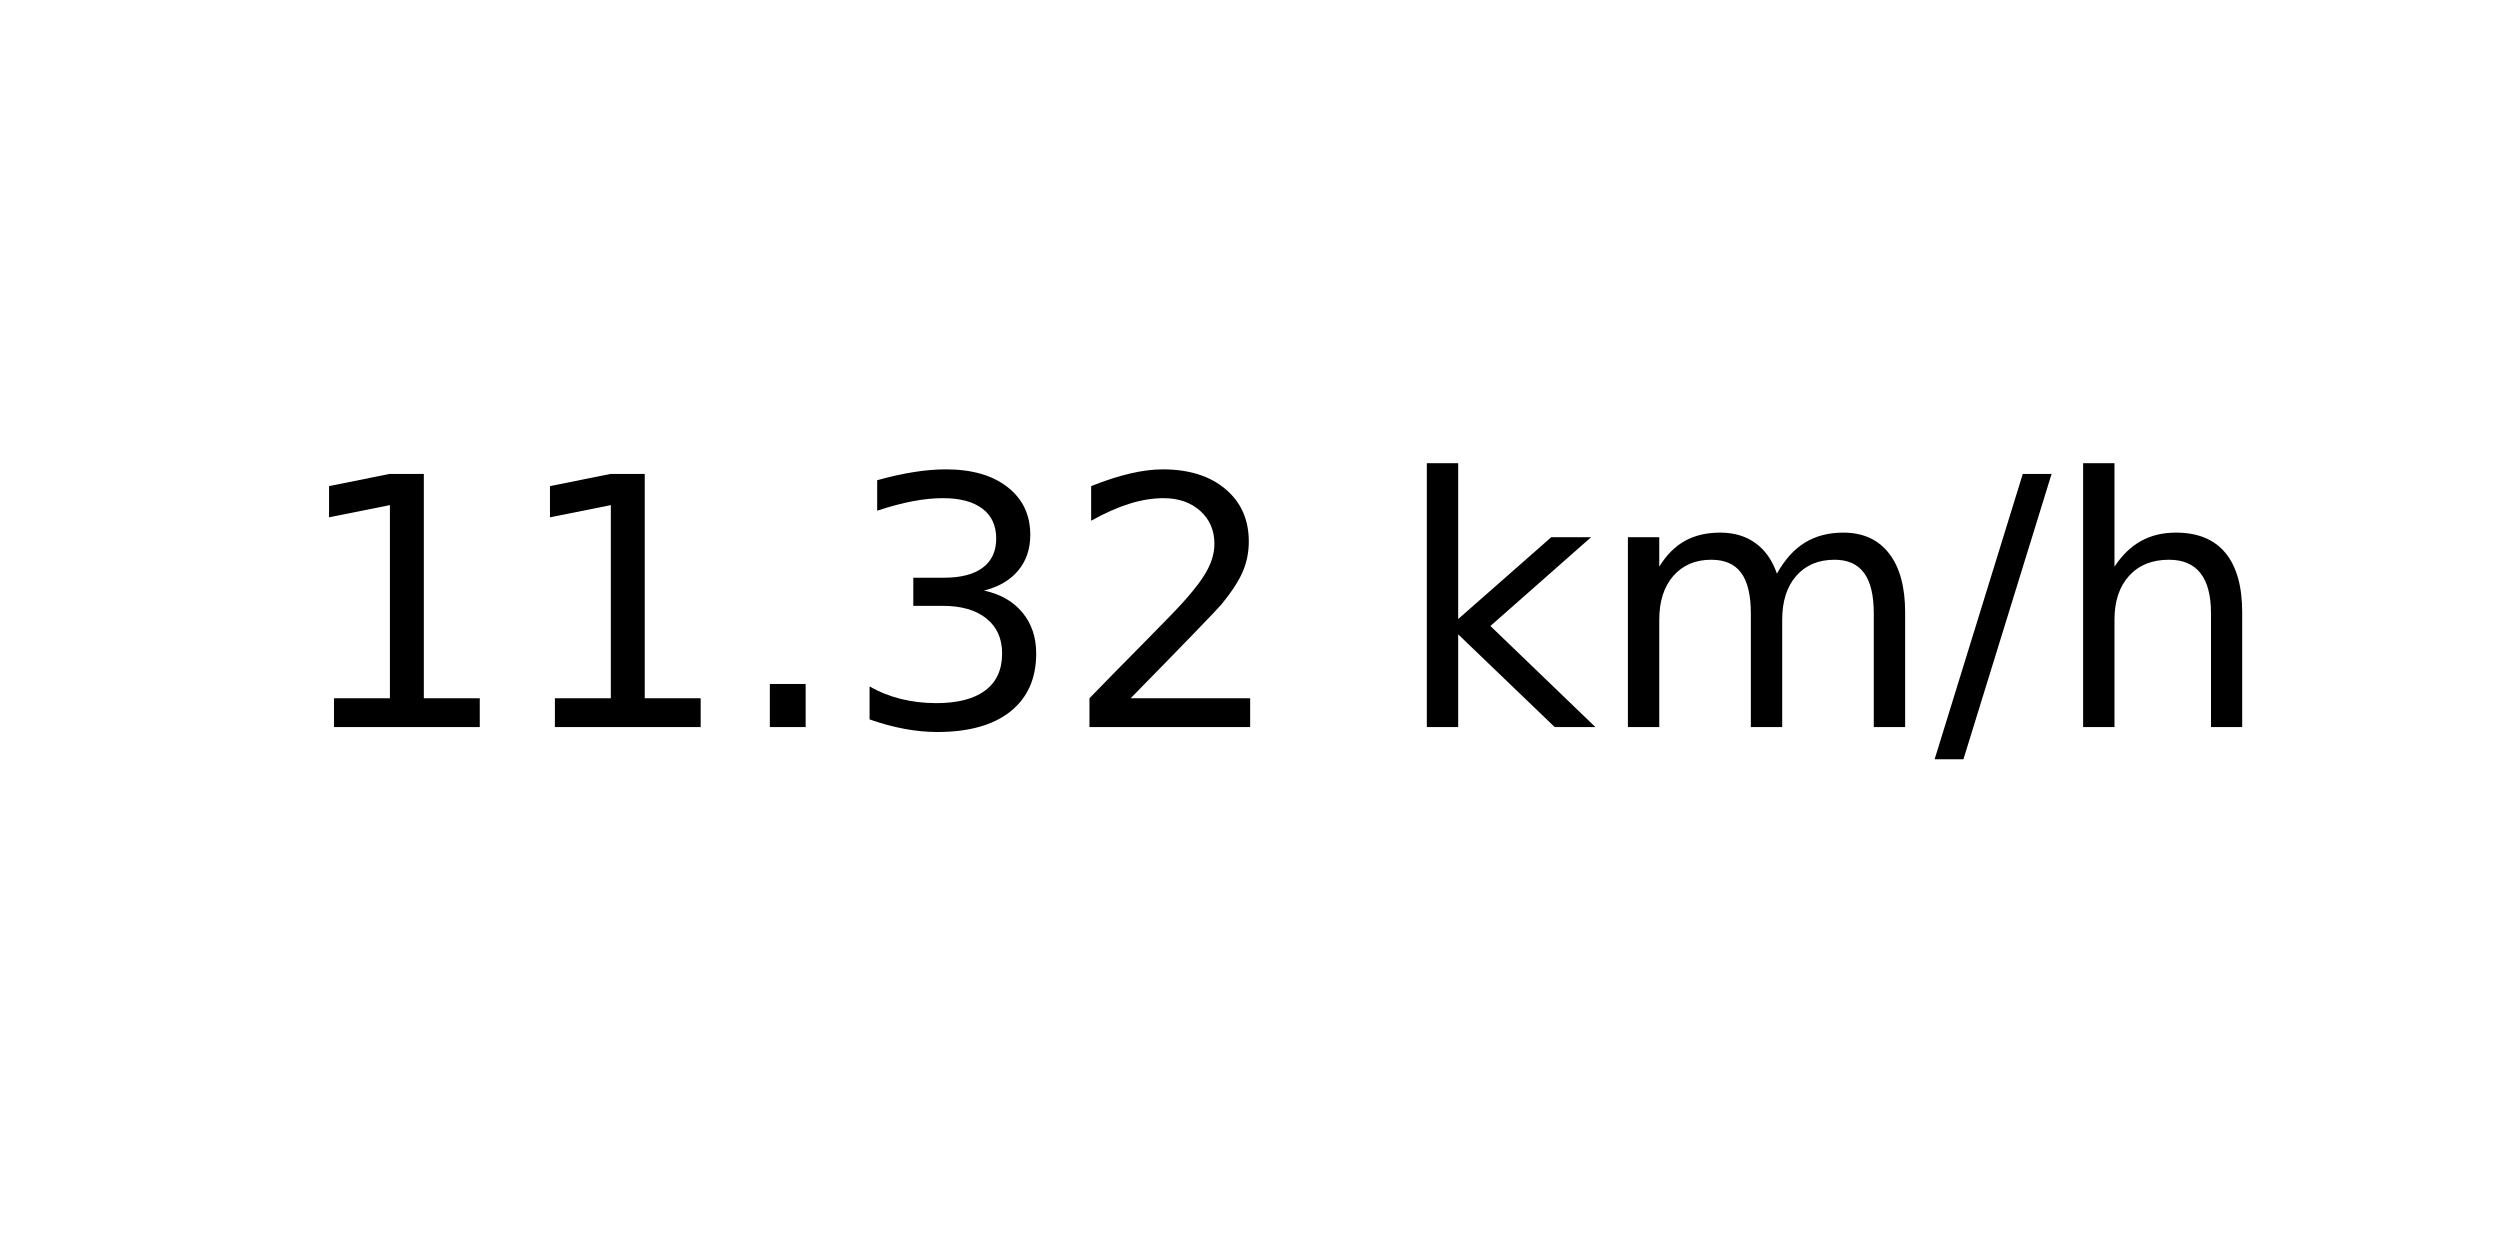
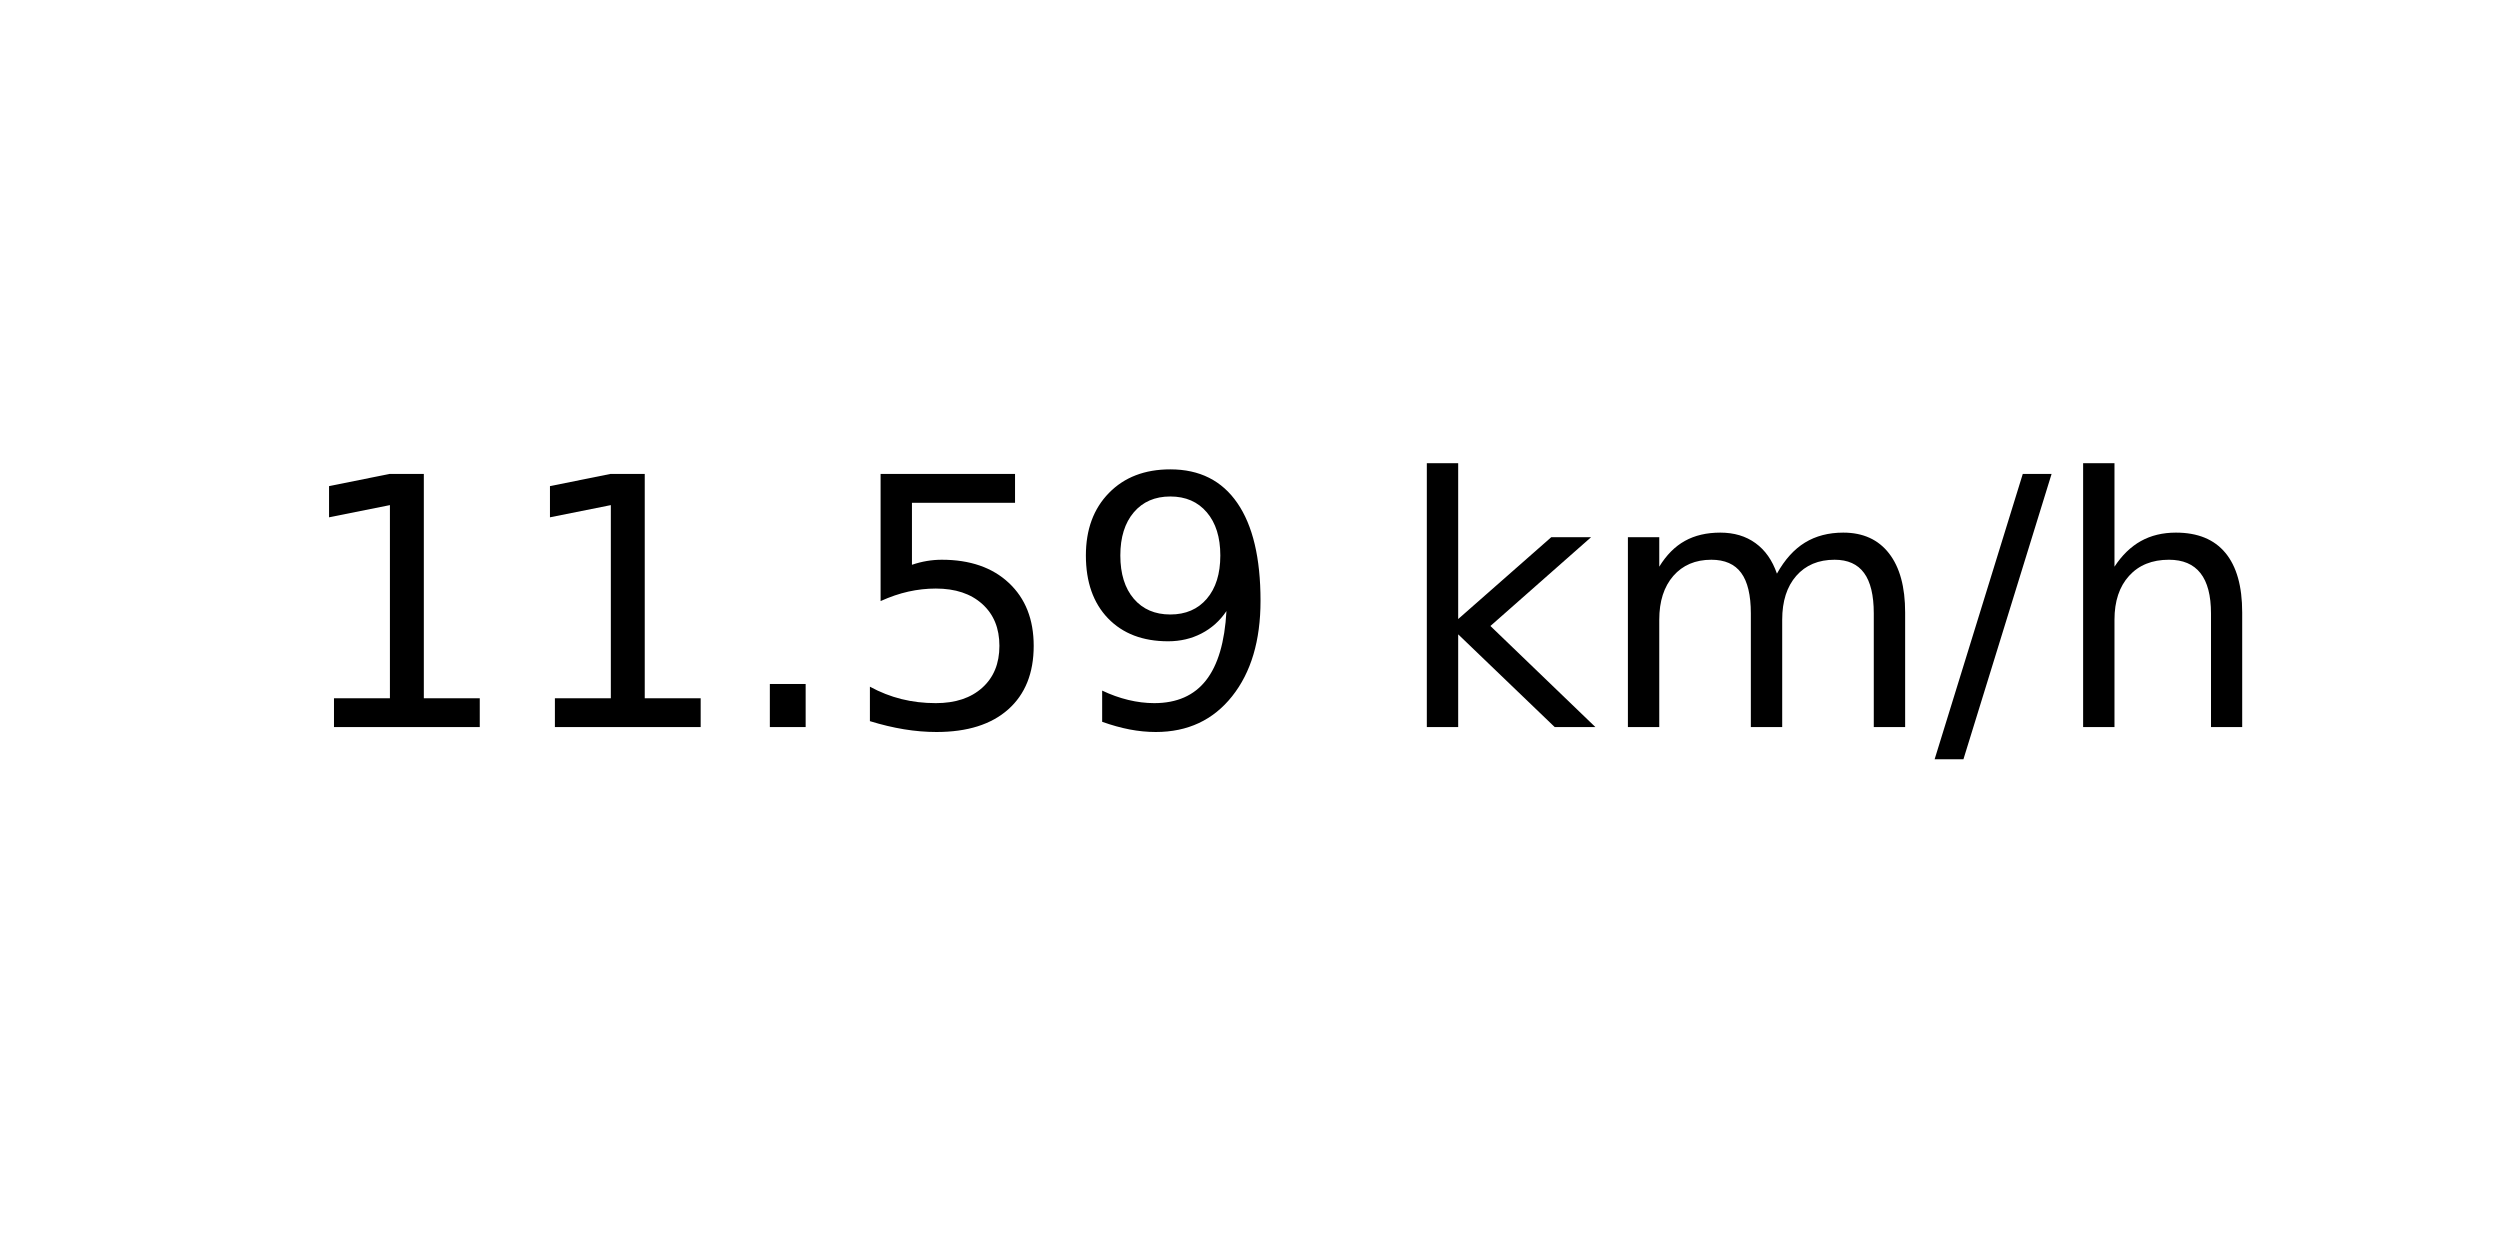
<svg xmlns="http://www.w3.org/2000/svg" xmlns:xlink="http://www.w3.org/1999/xlink" width="72pt" height="36pt" viewBox="0 0 72 36" version="1.1">
  <defs>
    <style type="text/css">*{stroke-linejoin: round; stroke-linecap: butt}</style>
  </defs>
  <g id="figure_1">
    <g id="axes_1">
      <g id="text_1">
        <g transform="translate(8.378125 20.93937) scale(0.1 -0.1)">
          <defs>
            <path id="DejaVuSans-31" d="M 794 531  L 1825 531  L 1825 4091  L 703 3866  L 703 4441  L 1819 4666  L 2450 4666  L 2450 531  L 3481 531  L 3481 0  L 794 0  L 794 531  z " transform="scale(0.015625)" />
            <path id="DejaVuSans-2e" d="M 684 794  L 1344 794  L 1344 0  L 684 0  L 684 794  z " transform="scale(0.015625)" />
-             <path id="DejaVuSans-33" d="M 2597 2516  Q 3050 2419 3304 2112  Q 3559 1806 3559 1356  Q 3559 666 3084 287  Q 2609 -91 1734 -91  Q 1441 -91 1130 -33  Q 819 25 488 141  L 488 750  Q 750 597 1062 519  Q 1375 441 1716 441  Q 2309 441 2620 675  Q 2931 909 2931 1356  Q 2931 1769 2642 2001  Q 2353 2234 1838 2234  L 1294 2234  L 1294 2753  L 1863 2753  Q 2328 2753 2575 2939  Q 2822 3125 2822 3475  Q 2822 3834 2567 4026  Q 2313 4219 1838 4219  Q 1578 4219 1281 4162  Q 984 4106 628 3988  L 628 4550  Q 988 4650 1302 4700  Q 1616 4750 1894 4750  Q 2613 4750 3031 4423  Q 3450 4097 3450 3541  Q 3450 3153 3228 2886  Q 3006 2619 2597 2516  z " transform="scale(0.015625)" />
-             <path id="DejaVuSans-32" d="M 1228 531  L 3431 531  L 3431 0  L 469 0  L 469 531  Q 828 903 1448 1529  Q 2069 2156 2228 2338  Q 2531 2678 2651 2914  Q 2772 3150 2772 3378  Q 2772 3750 2511 3984  Q 2250 4219 1831 4219  Q 1534 4219 1204 4116  Q 875 4013 500 3803  L 500 4441  Q 881 4594 1212 4672  Q 1544 4750 1819 4750  Q 2544 4750 2975 4387  Q 3406 4025 3406 3419  Q 3406 3131 3298 2873  Q 3191 2616 2906 2266  Q 2828 2175 2409 1742  Q 1991 1309 1228 531  z " transform="scale(0.015625)" />
+             <path id="DejaVuSans-35" d="M 691 4666  L 3169 4666  L 3169 4134  L 1269 4134  L 1269 2991  Q 1406 3038 1543 3061  Q 1681 3084 1819 3084  Q 2600 3084 3056 2656  Q 3513 2228 3513 1497  Q 3513 744 3044 326  Q 2575 -91 1722 -91  Q 1428 -91 1123 -41  Q 819 9 494 109  L 494 744  Q 775 591 1075 516  Q 1375 441 1709 441  Q 2250 441 2565 725  Q 2881 1009 2881 1497  Q 2881 1984 2565 2268  Q 2250 2553 1709 2553  Q 1456 2553 1204 2497  Q 953 2441 691 2322  L 691 4666  z " transform="scale(0.015625)" />
+             <path id="DejaVuSans-39" d="M 703 97  L 703 672  Q 941 559 1184 500  Q 1428 441 1663 441  Q 2288 441 2617 861  Q 2947 1281 2994 2138  Q 2813 1869 2534 1725  Q 2256 1581 1919 1581  Q 1219 1581 811 2004  Q 403 2428 403 3163  Q 403 3881 828 4315  Q 1253 4750 1959 4750  Q 2769 4750 3195 4129  Q 3622 3509 3622 2328  Q 3622 1225 3098 567  Q 2575 -91 1691 -91  Q 1453 -91 1209 -44  Q 966 3 703 97  z M 1959 2075  Q 2384 2075 2632 2365  Q 2881 2656 2881 3163  Q 2881 3666 2632 3958  Q 2384 4250 1959 4250  Q 1534 4250 1286 3958  Q 1038 3666 1038 3163  Q 1038 2656 1286 2365  Q 1534 2075 1959 2075  z " transform="scale(0.015625)" />
            <path id="DejaVuSans-20" transform="scale(0.015625)" />
            <path id="DejaVuSans-6b" d="M 581 4863  L 1159 4863  L 1159 1991  L 2875 3500  L 3609 3500  L 1753 1863  L 3688 0  L 2938 0  L 1159 1709  L 1159 0  L 581 0  L 581 4863  z " transform="scale(0.015625)" />
            <path id="DejaVuSans-6d" d="M 3328 2828  Q 3544 3216 3844 3400  Q 4144 3584 4550 3584  Q 5097 3584 5394 3201  Q 5691 2819 5691 2113  L 5691 0  L 5113 0  L 5113 2094  Q 5113 2597 4934 2840  Q 4756 3084 4391 3084  Q 3944 3084 3684 2787  Q 3425 2491 3425 1978  L 3425 0  L 2847 0  L 2847 2094  Q 2847 2600 2669 2842  Q 2491 3084 2119 3084  Q 1678 3084 1418 2786  Q 1159 2488 1159 1978  L 1159 0  L 581 0  L 581 3500  L 1159 3500  L 1159 2956  Q 1356 3278 1631 3431  Q 1906 3584 2284 3584  Q 2666 3584 2933 3390  Q 3200 3197 3328 2828  z " transform="scale(0.015625)" />
            <path id="DejaVuSans-2f" d="M 1625 4666  L 2156 4666  L 531 -594  L 0 -594  L 1625 4666  z " transform="scale(0.015625)" />
            <path id="DejaVuSans-68" d="M 3513 2113  L 3513 0  L 2938 0  L 2938 2094  Q 2938 2591 2744 2837  Q 2550 3084 2163 3084  Q 1697 3084 1428 2787  Q 1159 2491 1159 1978  L 1159 0  L 581 0  L 581 4863  L 1159 4863  L 1159 2956  Q 1366 3272 1645 3428  Q 1925 3584 2291 3584  Q 2894 3584 3203 3211  Q 3513 2838 3513 2113  z " transform="scale(0.015625)" />
          </defs>
          <use xlink:href="#DejaVuSans-31" />
          <use xlink:href="#DejaVuSans-31" x="63.623" />
          <use xlink:href="#DejaVuSans-2e" x="127.246" />
-           <use xlink:href="#DejaVuSans-33" x="159.033" />
-           <use xlink:href="#DejaVuSans-32" x="222.656" />
+           <use xlink:href="#DejaVuSans-35" x="159.033" />
+           <use xlink:href="#DejaVuSans-39" x="222.656" />
          <use xlink:href="#DejaVuSans-20" x="286.279" />
          <use xlink:href="#DejaVuSans-6b" x="318.066" />
          <use xlink:href="#DejaVuSans-6d" x="375.977" />
          <use xlink:href="#DejaVuSans-2f" x="473.389" />
          <use xlink:href="#DejaVuSans-68" x="507.08" />
        </g>
      </g>
    </g>
  </g>
</svg>
